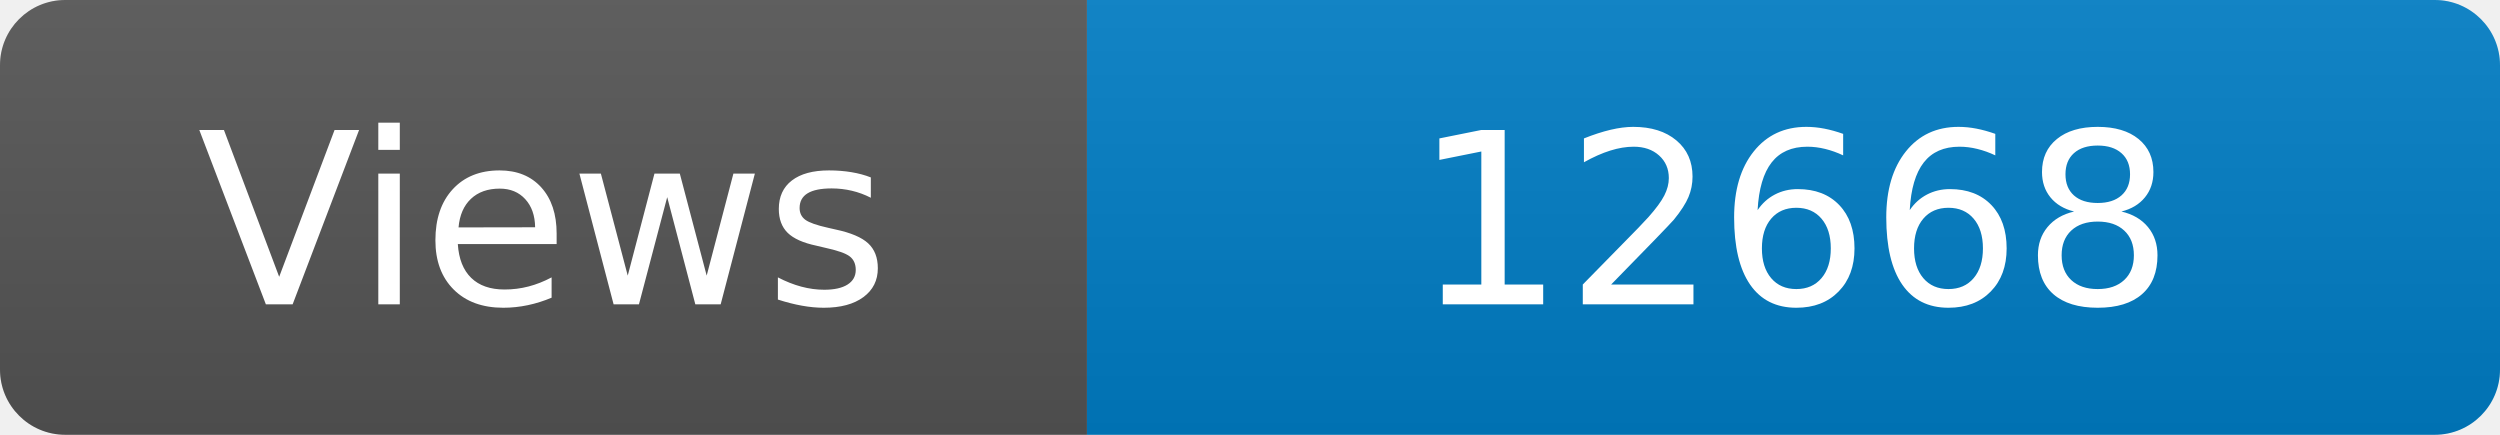
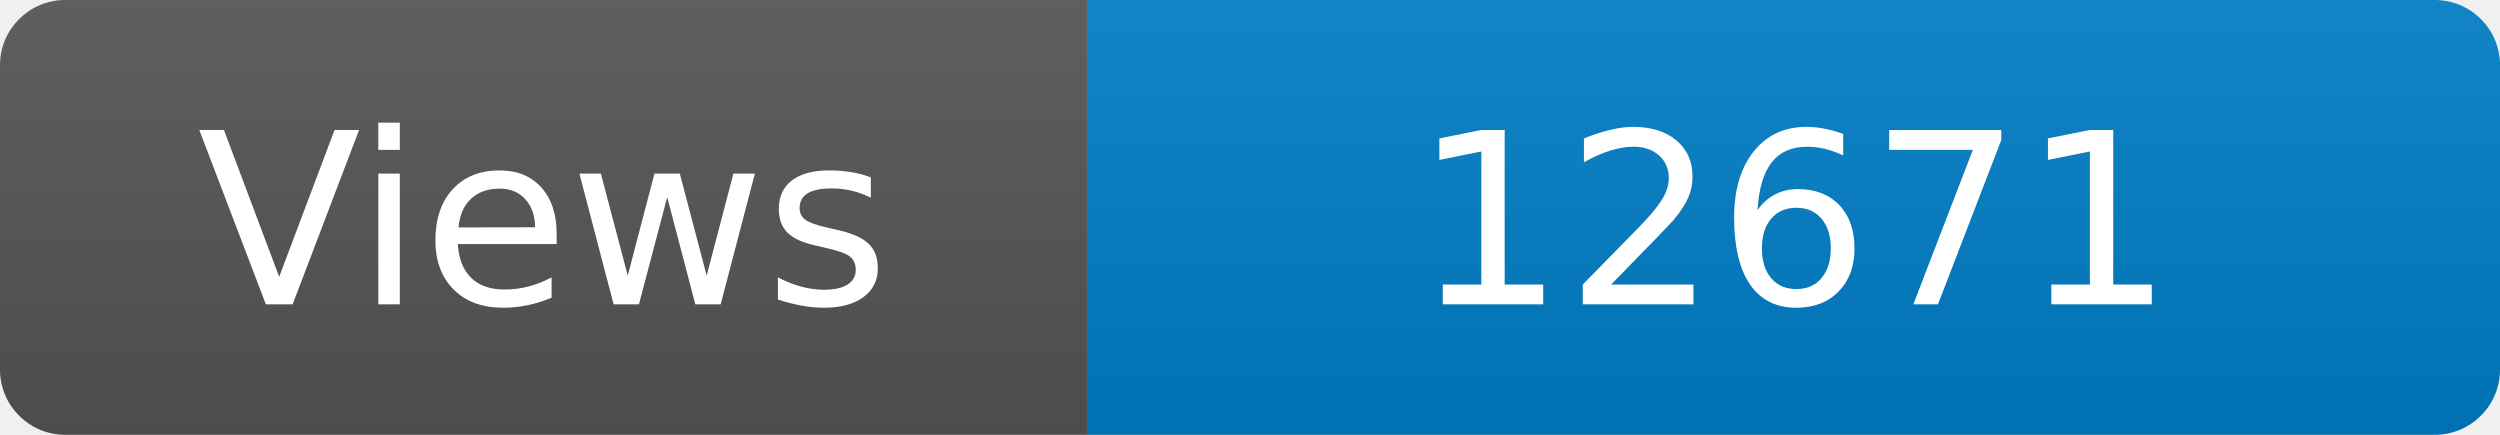
<svg xmlns="http://www.w3.org/2000/svg" width="115" height="20" role="img" aria-label="Maintained?: yes">
  <linearGradient id="s" x2="0" y2="100%">
    <stop offset="0" stop-color="#bbb" stop-opacity=".1" />
    <stop offset="1" stop-opacity=".1" />
  </linearGradient>
  <clipPath id="r">
    <rect width="115" height="20" rx="3" fill="#fff" />
  </clipPath>
  <g clip-path="url(#r)">
    <rect width="50" height="20" fill="#555" />
    <rect x="50" width="160" height="20" fill="#007ec6" />
    <rect width="115" height="20" fill="url(#s)" />
  </g>
  <g fill="#fff" text-anchor="middle" font-family="Verdana,Geneva,DejaVu Sans,sans-serif" font-size="110">
    <text x="250" y="140" transform="scale(.1)" fill="#fff">Views</text>
-     <text x="825" y="140" transform="scale(.1)" fill="#fff">12668</text>
+     <text x="825" y="140" transform="scale(.1)" fill="#fff">12671</text>
  </g>
</svg>
